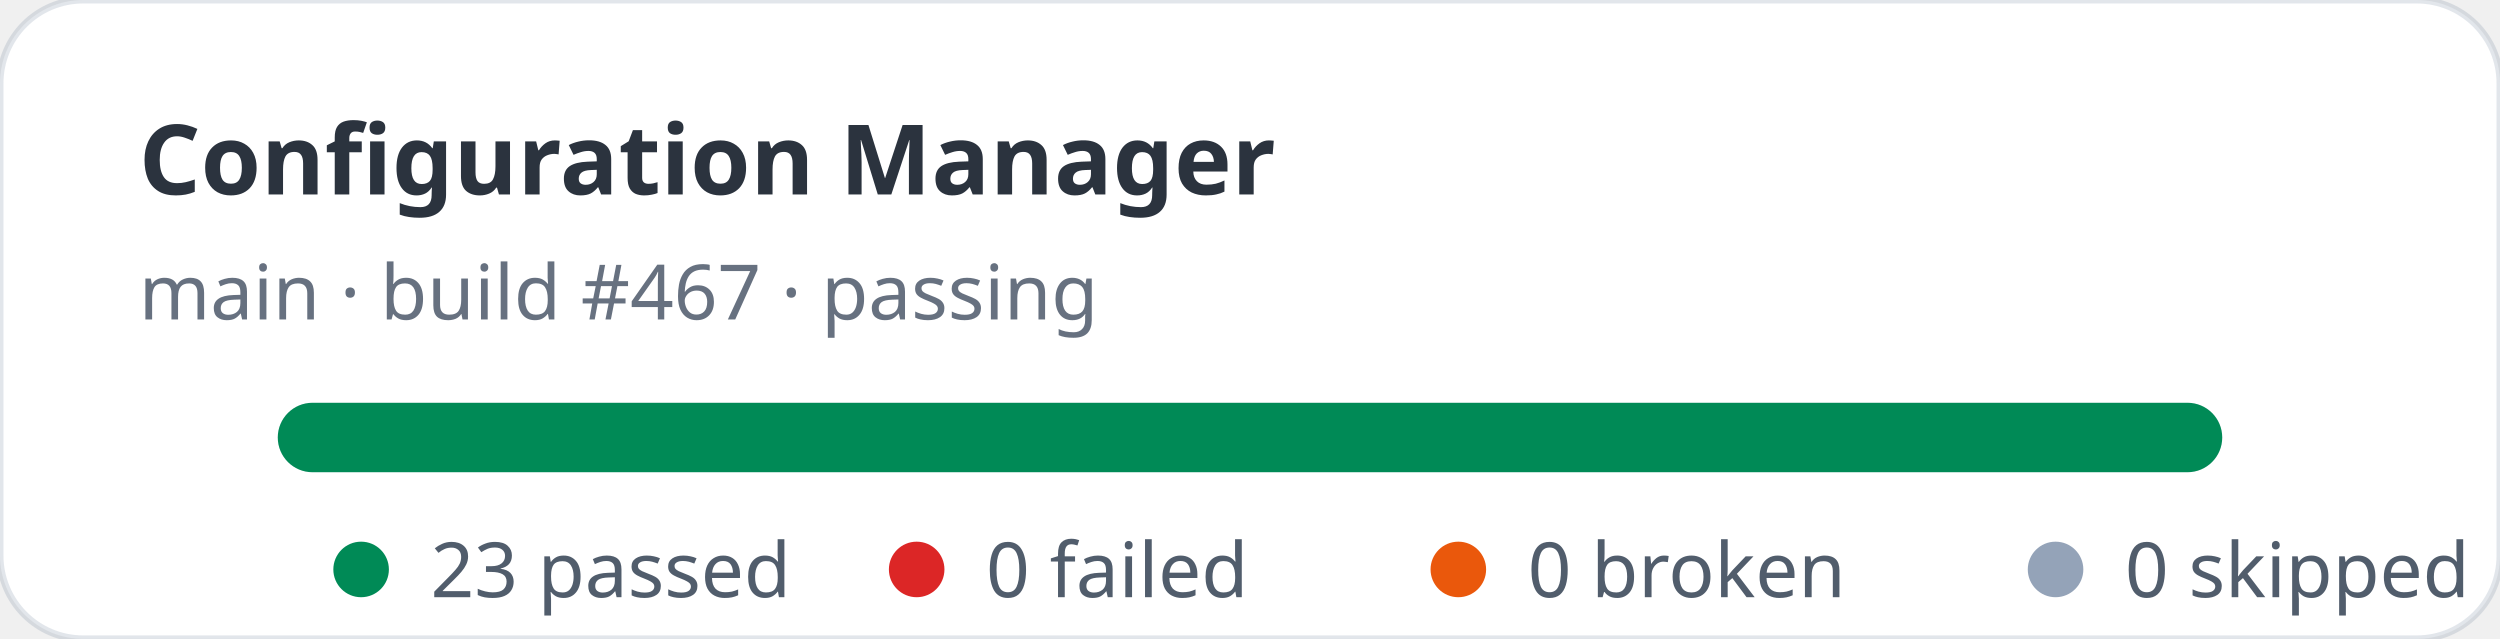
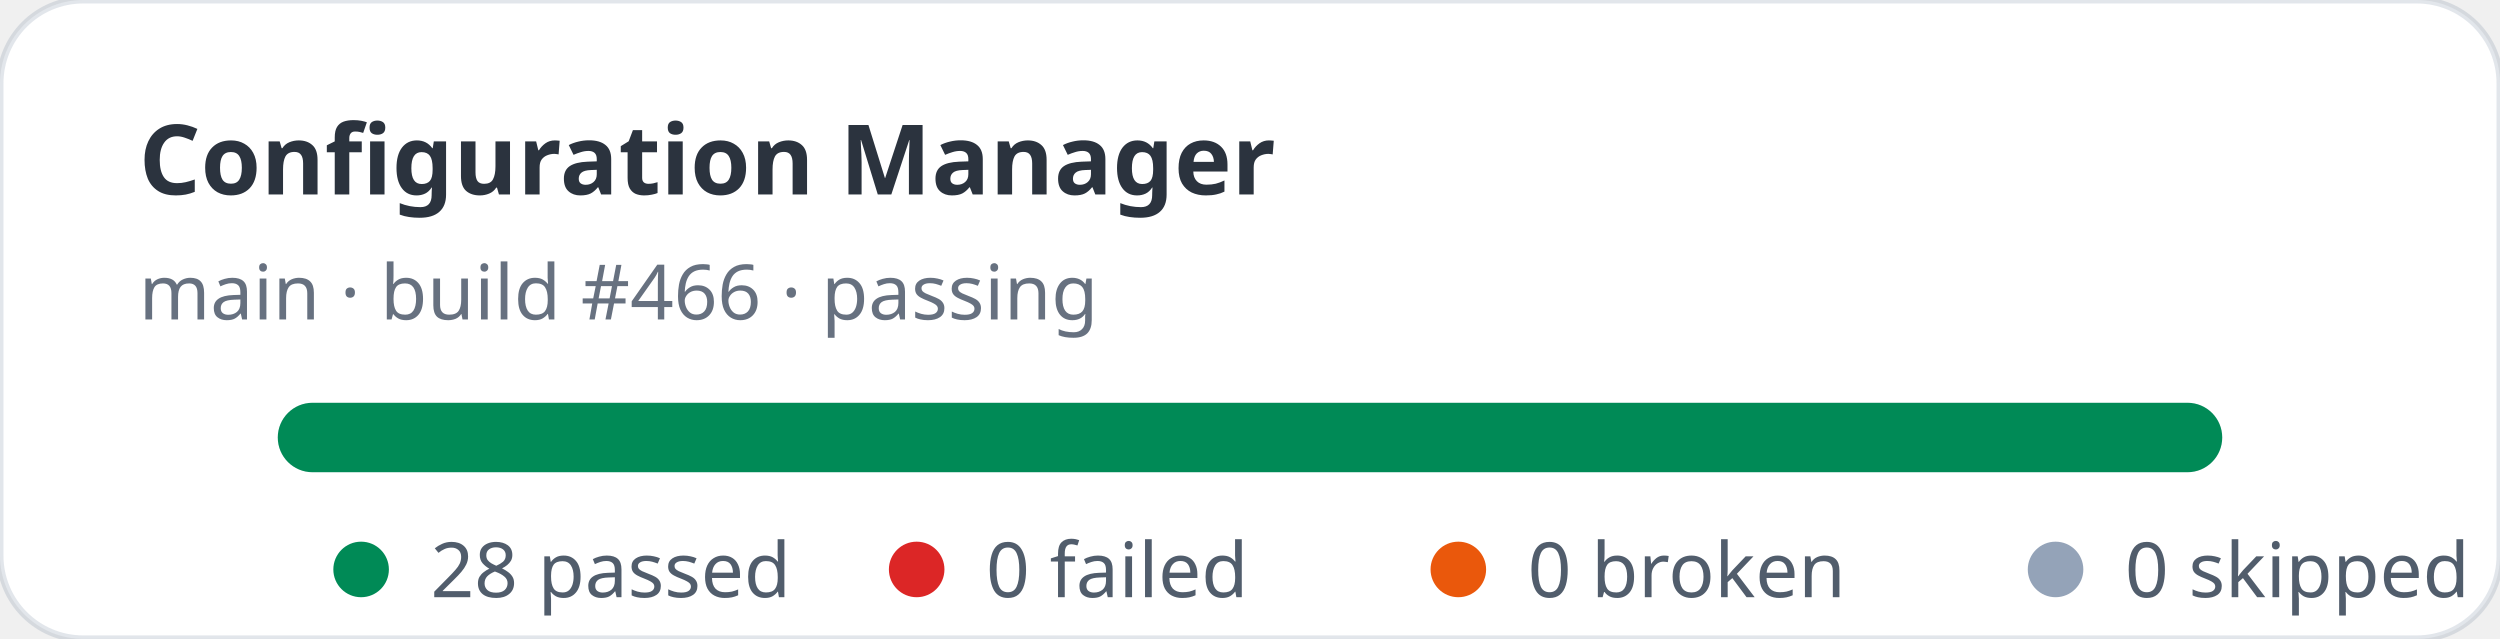
- <svg xmlns="http://www.w3.org/2000/svg" width="360" height="92" viewBox="0 0 360 92" role="img" aria-label="Configuration Manager stats: 23 passed, 0 failed">
+ <svg xmlns="http://www.w3.org/2000/svg" width="360" height="92" viewBox="0 0 360 92" role="img" aria-label="Configuration Manager stats: 28 passed, 0 failed">
  <rect width="360" height="92" rx="12" fill="#ffffff" stroke="rgba(11,48,86,0.12)" />
  <text x="20" y="28" fill="rgba(1,10,24,0.83)" font-family="ui-sans-serif,system-ui,sans-serif" font-size="14" font-weight="700">Configuration Manager</text>
-   <text x="20" y="46" fill="rgba(2,19,44,0.6)" font-family="ui-sans-serif,system-ui,sans-serif" font-size="11">main · build #467 · passing</text>
+   <text x="20" y="46" fill="rgba(2,19,44,0.6)" font-family="ui-sans-serif,system-ui,sans-serif" font-size="11">main · build #466 · passing</text>
  <rect x="40" y="58" width="280" height="10" rx="5" fill="#e2e8f0" />
  <rect x="40" y="58" width="280" height="10" rx="5" fill="#008a56" />
  <g font-family="ui-sans-serif,system-ui,sans-serif" font-size="11" fill="rgba(1,18,40,0.68)">
    <circle cx="52" cy="82" r="4" fill="#008a56" />
-     <text x="62" y="86">23 passed</text>
+     <text x="62" y="86">28 passed</text>
    <circle cx="132" cy="82" r="4" fill="#dc2626" />
    <text x="142" y="86">0 failed</text>
    <circle cx="210" cy="82" r="4" fill="#ea580c" />
    <text x="220" y="86">0 broken</text>
    <circle cx="296" cy="82" r="4" fill="#94a3b8" />
    <text x="306" y="86">0 skipped</text>
  </g>
</svg>
